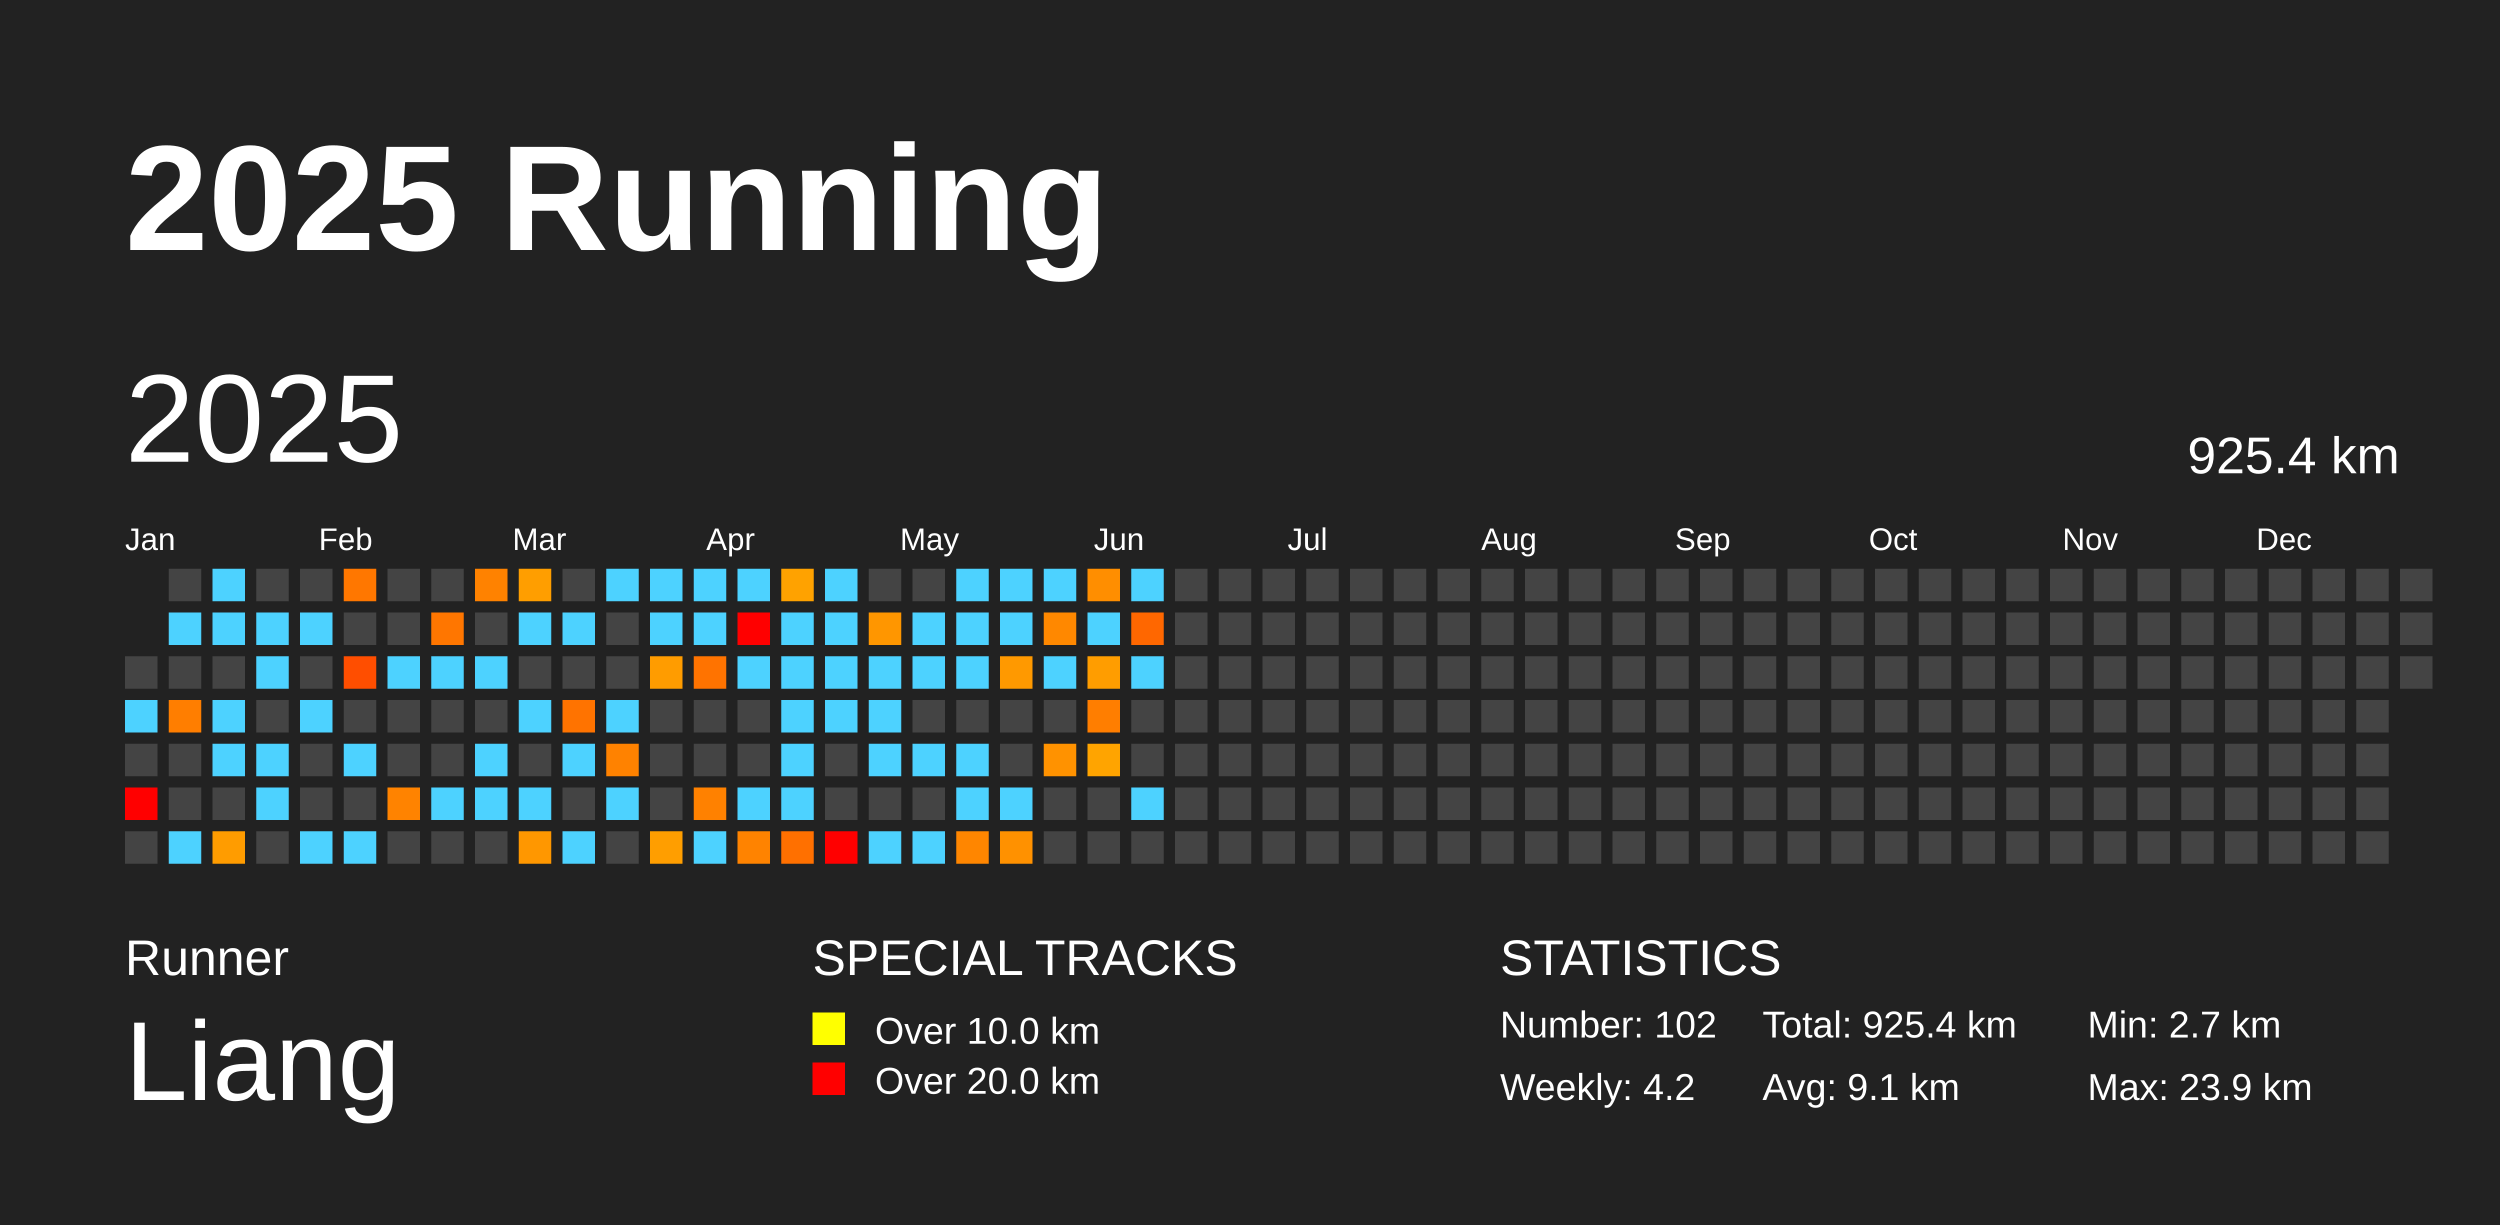
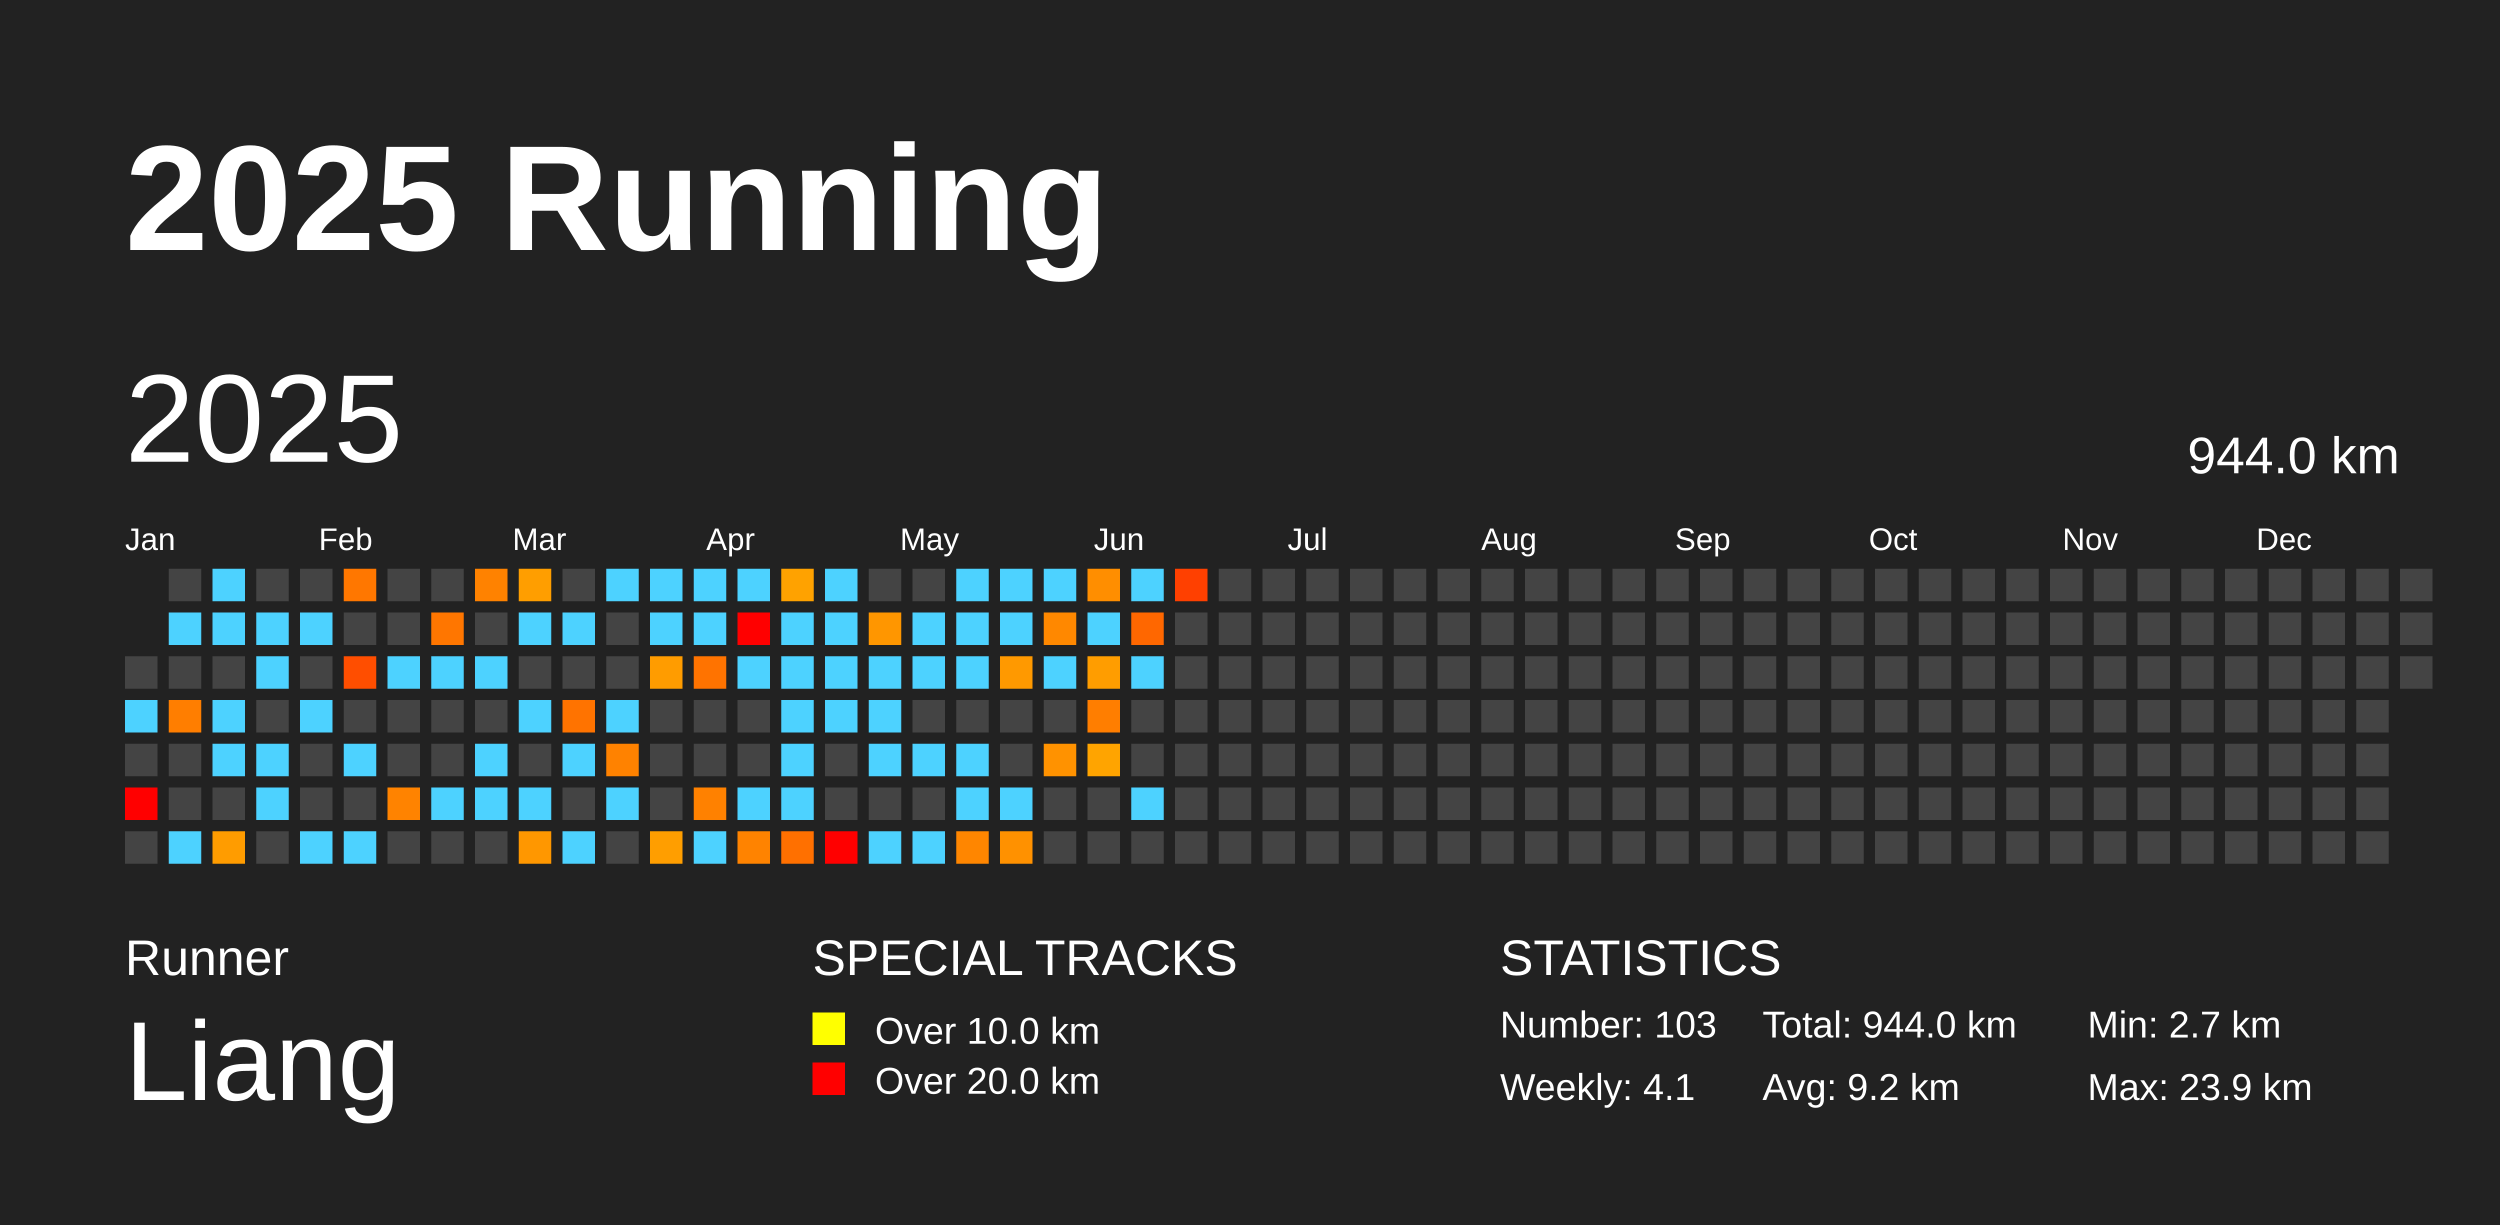
<svg xmlns="http://www.w3.org/2000/svg" baseProfile="full" height="98mm" version="1.1" viewBox="0,0,200,98" width="200mm">
  <defs />
  <rect fill="#222222" height="98" width="200" x="0" y="0" />
  <text fill="#FFFFFF" style="font-size:12px; font-family:Arial; font-weight:bold;" x="10" y="20">2025 Running</text>
  <text fill="#FFFFFF" style="font-size:4px; font-family:Arial" x="10" y="78">Runner</text>
  <text fill="#FFFFFF" style="font-size:9px; font-family:Arial" x="10" y="88">Liang</text>
  <text fill="#FFFFFF" style="font-size:4px; font-family:Arial" x="65" y="78">SPECIAL TRACKS</text>
  <rect fill="yellow" height="2.6" width="2.6" x="65" y="81" />
  <text fill="#FFFFFF" style="font-size:3px; font-family:Arial" x="70" y="83.5">Over 10.0 km</text>
  <rect fill="red" height="2.6" width="2.6" x="65" y="85" />
  <text fill="#FFFFFF" style="font-size:3px; font-family:Arial" x="70" y="87.5">Over 20.0 km</text>
  <text fill="#FFFFFF" style="font-size:4px; font-family:Arial" x="120" y="78">STATISTICS</text>
-   <text fill="#FFFFFF" style="font-size:3px; font-family:Arial" x="120" y="83">Number: 102</text>
-   <text fill="#FFFFFF" style="font-size:3px; font-family:Arial" x="120" y="88">Weekly: 4.2</text>
-   <text fill="#FFFFFF" style="font-size:3px; font-family:Arial" x="141" y="83">Total: 925.4 km</text>
-   <text fill="#FFFFFF" style="font-size:3px; font-family:Arial" x="141" y="88">Avg: 9.1 km</text>
+   <text fill="#FFFFFF" style="font-size:3px; font-family:Arial" x="120" y="83">Number: 103</text>
+   <text fill="#FFFFFF" style="font-size:3px; font-family:Arial" x="120" y="88">Weekly: 4.1</text>
+   <text fill="#FFFFFF" style="font-size:3px; font-family:Arial" x="141" y="83">Total: 944.0 km</text>
+   <text fill="#FFFFFF" style="font-size:3px; font-family:Arial" x="141" y="88">Avg: 9.2 km</text>
  <text fill="#FFFFFF" style="font-size:3px; font-family:Arial" x="167" y="83">Min: 2.7 km</text>
  <text fill="#FFFFFF" style="font-size:3px; font-family:Arial" x="167" y="88">Max: 23.9 km</text>
  <text dominant-baseline="hanging" fill="#FFFFFF" style="font-size:10.0px; font-family:Arial;" x="10" y="30">2025</text>
-   <text dominant-baseline="hanging" fill="#FFFFFF" style="font-size:4.125px; font-family:Arial;" x="175" y="35">925.4 km</text>
+   <text dominant-baseline="hanging" fill="#FFFFFF" style="font-size:4.125px; font-family:Arial;" x="175" y="35">944.0 km</text>
  <text fill="#FFFFFF" style="font-size:2.5px; font-family:Arial" x="10.0" y="44">Jan</text>
  <text fill="#FFFFFF" style="font-size:2.5px; font-family:Arial" x="25.5" y="44">Feb</text>
  <text fill="#FFFFFF" style="font-size:2.5px; font-family:Arial" x="41.0" y="44">Mar</text>
  <text fill="#FFFFFF" style="font-size:2.5px; font-family:Arial" x="56.5" y="44">Apr</text>
  <text fill="#FFFFFF" style="font-size:2.5px; font-family:Arial" x="72.0" y="44">May</text>
  <text fill="#FFFFFF" style="font-size:2.5px; font-family:Arial" x="87.5" y="44">Jun</text>
  <text fill="#FFFFFF" style="font-size:2.5px; font-family:Arial" x="103.0" y="44">Jul</text>
  <text fill="#FFFFFF" style="font-size:2.5px; font-family:Arial" x="118.5" y="44">Aug</text>
  <text fill="#FFFFFF" style="font-size:2.5px; font-family:Arial" x="134.0" y="44">Sep</text>
  <text fill="#FFFFFF" style="font-size:2.5px; font-family:Arial" x="149.5" y="44">Oct</text>
  <text fill="#FFFFFF" style="font-size:2.5px; font-family:Arial" x="165.0" y="44">Nov</text>
  <text fill="#FFFFFF" style="font-size:2.5px; font-family:Arial" x="180.5" y="44">Dec</text>
  <rect fill="#444444" height="2.6" width="2.6" x="10.0" y="52.5" />
  <rect fill="#4dd2ff" height="2.6" width="2.6" x="10.0" y="56.0" />
  <rect fill="#444444" height="2.6" width="2.6" x="10.0" y="59.5" />
  <rect fill="red" height="2.6" width="2.6" x="10.0" y="63.0" />
  <rect fill="#444444" height="2.6" width="2.6" x="10.0" y="66.5" />
  <rect fill="#444444" height="2.6" width="2.6" x="13.5" y="45.5" />
  <rect fill="#4dd2ff" height="2.6" width="2.6" x="13.5" y="49.0" />
  <rect fill="#444444" height="2.6" width="2.6" x="13.5" y="52.5" />
  <rect fill="#ff7e00" height="2.6" width="2.6" x="13.5" y="56.0" />
  <rect fill="#444444" height="2.6" width="2.6" x="13.5" y="59.5" />
  <rect fill="#444444" height="2.6" width="2.6" x="13.5" y="63.0" />
  <rect fill="#4dd2ff" height="2.6" width="2.6" x="13.5" y="66.5" />
  <rect fill="#4dd2ff" height="2.6" width="2.6" x="17.0" y="45.5" />
  <rect fill="#4dd2ff" height="2.6" width="2.6" x="17.0" y="49.0" />
  <rect fill="#444444" height="2.6" width="2.6" x="17.0" y="52.5" />
  <rect fill="#4dd2ff" height="2.6" width="2.6" x="17.0" y="56.0" />
  <rect fill="#4dd2ff" height="2.6" width="2.6" x="17.0" y="59.5" />
  <rect fill="#444444" height="2.6" width="2.6" x="17.0" y="63.0" />
  <rect fill="#ff9c00" height="2.6" width="2.6" x="17.0" y="66.5" />
  <rect fill="#444444" height="2.6" width="2.6" x="20.5" y="45.5" />
  <rect fill="#4dd2ff" height="2.6" width="2.6" x="20.5" y="49.0" />
  <rect fill="#4dd2ff" height="2.6" width="2.6" x="20.5" y="52.5" />
  <rect fill="#444444" height="2.6" width="2.6" x="20.5" y="56.0" />
  <rect fill="#4dd2ff" height="2.6" width="2.6" x="20.5" y="59.5" />
  <rect fill="#4dd2ff" height="2.6" width="2.6" x="20.5" y="63.0" />
  <rect fill="#444444" height="2.6" width="2.6" x="20.5" y="66.5" />
  <rect fill="#444444" height="2.6" width="2.6" x="24.0" y="45.5" />
  <rect fill="#4dd2ff" height="2.6" width="2.6" x="24.0" y="49.0" />
  <rect fill="#444444" height="2.6" width="2.6" x="24.0" y="52.5" />
  <rect fill="#4dd2ff" height="2.6" width="2.6" x="24.0" y="56.0" />
  <rect fill="#444444" height="2.6" width="2.6" x="24.0" y="59.5" />
  <rect fill="#444444" height="2.6" width="2.6" x="24.0" y="63.0" />
  <rect fill="#4dd2ff" height="2.6" width="2.6" x="24.0" y="66.5" />
  <rect fill="#ff7700" height="2.6" width="2.6" x="27.5" y="45.5" />
  <rect fill="#444444" height="2.6" width="2.6" x="27.5" y="49.0" />
  <rect fill="#ff4e00" height="2.6" width="2.6" x="27.5" y="52.5" />
  <rect fill="#444444" height="2.6" width="2.6" x="27.5" y="56.0" />
  <rect fill="#4dd2ff" height="2.6" width="2.6" x="27.5" y="59.5" />
  <rect fill="#444444" height="2.6" width="2.6" x="27.5" y="63.0" />
  <rect fill="#4dd2ff" height="2.6" width="2.6" x="27.5" y="66.5" />
  <rect fill="#444444" height="2.6" width="2.6" x="31.0" y="45.5" />
  <rect fill="#444444" height="2.6" width="2.6" x="31.0" y="49.0" />
  <rect fill="#4dd2ff" height="2.6" width="2.6" x="31.0" y="52.5" />
  <rect fill="#444444" height="2.6" width="2.6" x="31.0" y="56.0" />
  <rect fill="#444444" height="2.6" width="2.6" x="31.0" y="59.5" />
  <rect fill="#ff8300" height="2.6" width="2.6" x="31.0" y="63.0" />
  <rect fill="#444444" height="2.6" width="2.6" x="31.0" y="66.5" />
  <rect fill="#444444" height="2.6" width="2.6" x="34.5" y="45.5" />
  <rect fill="#ff7600" height="2.6" width="2.6" x="34.5" y="49.0" />
  <rect fill="#4dd2ff" height="2.6" width="2.6" x="34.5" y="52.5" />
  <rect fill="#444444" height="2.6" width="2.6" x="34.5" y="56.0" />
  <rect fill="#444444" height="2.6" width="2.6" x="34.5" y="59.5" />
  <rect fill="#4dd2ff" height="2.6" width="2.6" x="34.5" y="63.0" />
  <rect fill="#444444" height="2.6" width="2.6" x="34.5" y="66.5" />
  <rect fill="#ff8200" height="2.6" width="2.6" x="38.0" y="45.5" />
  <rect fill="#444444" height="2.6" width="2.6" x="38.0" y="49.0" />
  <rect fill="#4dd2ff" height="2.6" width="2.6" x="38.0" y="52.5" />
  <rect fill="#444444" height="2.6" width="2.6" x="38.0" y="56.0" />
  <rect fill="#4dd2ff" height="2.6" width="2.6" x="38.0" y="59.5" />
  <rect fill="#4dd2ff" height="2.6" width="2.6" x="38.0" y="63.0" />
  <rect fill="#444444" height="2.6" width="2.6" x="38.0" y="66.5" />
  <rect fill="#ff9e00" height="2.6" width="2.6" x="41.5" y="45.5" />
  <rect fill="#4dd2ff" height="2.6" width="2.6" x="41.5" y="49.0" />
  <rect fill="#444444" height="2.6" width="2.6" x="41.5" y="52.5" />
  <rect fill="#4dd2ff" height="2.6" width="2.6" x="41.5" y="56.0" />
  <rect fill="#444444" height="2.6" width="2.6" x="41.5" y="59.5" />
  <rect fill="#4dd2ff" height="2.6" width="2.6" x="41.5" y="63.0" />
  <rect fill="#ff9700" height="2.6" width="2.6" x="41.5" y="66.5" />
  <rect fill="#444444" height="2.6" width="2.6" x="45.0" y="45.5" />
  <rect fill="#4dd2ff" height="2.6" width="2.6" x="45.0" y="49.0" />
  <rect fill="#444444" height="2.6" width="2.6" x="45.0" y="52.5" />
  <rect fill="#ff7300" height="2.6" width="2.6" x="45.0" y="56.0" />
  <rect fill="#4dd2ff" height="2.6" width="2.6" x="45.0" y="59.5" />
  <rect fill="#444444" height="2.6" width="2.6" x="45.0" y="63.0" />
  <rect fill="#4dd2ff" height="2.6" width="2.6" x="45.0" y="66.5" />
  <rect fill="#4dd2ff" height="2.6" width="2.6" x="48.5" y="45.5" />
  <rect fill="#444444" height="2.6" width="2.6" x="48.5" y="49.0" />
  <rect fill="#444444" height="2.6" width="2.6" x="48.5" y="52.5" />
  <rect fill="#4dd2ff" height="2.6" width="2.6" x="48.5" y="56.0" />
  <rect fill="#ff8200" height="2.6" width="2.6" x="48.5" y="59.5" />
  <rect fill="#4dd2ff" height="2.6" width="2.6" x="48.5" y="63.0" />
  <rect fill="#444444" height="2.6" width="2.6" x="48.5" y="66.5" />
  <rect fill="#4dd2ff" height="2.6" width="2.6" x="52.0" y="45.5" />
  <rect fill="#4dd2ff" height="2.6" width="2.6" x="52.0" y="49.0" />
  <rect fill="#ff9c00" height="2.6" width="2.6" x="52.0" y="52.5" />
  <rect fill="#444444" height="2.6" width="2.6" x="52.0" y="56.0" />
  <rect fill="#444444" height="2.6" width="2.6" x="52.0" y="59.5" />
  <rect fill="#444444" height="2.6" width="2.6" x="52.0" y="63.0" />
  <rect fill="#ff9e00" height="2.6" width="2.6" x="52.0" y="66.5" />
  <rect fill="#4dd2ff" height="2.6" width="2.6" x="55.5" y="45.5" />
  <rect fill="#4dd2ff" height="2.6" width="2.6" x="55.5" y="49.0" />
  <rect fill="#ff7300" height="2.6" width="2.6" x="55.5" y="52.5" />
  <rect fill="#444444" height="2.6" width="2.6" x="55.5" y="56.0" />
  <rect fill="#444444" height="2.6" width="2.6" x="55.5" y="59.5" />
  <rect fill="#ff8100" height="2.6" width="2.6" x="55.5" y="63.0" />
  <rect fill="#4dd2ff" height="2.6" width="2.6" x="55.5" y="66.5" />
  <rect fill="#4dd2ff" height="2.6" width="2.6" x="59.0" y="45.5" />
  <rect fill="red" height="2.6" width="2.6" x="59.0" y="49.0" />
  <rect fill="#4dd2ff" height="2.6" width="2.6" x="59.0" y="52.5" />
  <rect fill="#444444" height="2.6" width="2.6" x="59.0" y="56.0" />
  <rect fill="#444444" height="2.6" width="2.6" x="59.0" y="59.5" />
  <rect fill="#4dd2ff" height="2.6" width="2.6" x="59.0" y="63.0" />
  <rect fill="#ff8300" height="2.6" width="2.6" x="59.0" y="66.5" />
  <rect fill="#ffa200" height="2.6" width="2.6" x="62.5" y="45.5" />
  <rect fill="#4dd2ff" height="2.6" width="2.6" x="62.5" y="49.0" />
  <rect fill="#4dd2ff" height="2.6" width="2.6" x="62.5" y="52.5" />
  <rect fill="#4dd2ff" height="2.6" width="2.6" x="62.5" y="56.0" />
  <rect fill="#4dd2ff" height="2.6" width="2.6" x="62.5" y="59.5" />
  <rect fill="#4dd2ff" height="2.6" width="2.6" x="62.5" y="63.0" />
  <rect fill="#ff7000" height="2.6" width="2.6" x="62.5" y="66.5" />
  <rect fill="#4dd2ff" height="2.6" width="2.6" x="66.0" y="45.5" />
  <rect fill="#4dd2ff" height="2.6" width="2.6" x="66.0" y="49.0" />
  <rect fill="#4dd2ff" height="2.6" width="2.6" x="66.0" y="52.5" />
  <rect fill="#4dd2ff" height="2.6" width="2.6" x="66.0" y="56.0" />
  <rect fill="#444444" height="2.6" width="2.6" x="66.0" y="59.5" />
  <rect fill="#444444" height="2.6" width="2.6" x="66.0" y="63.0" />
  <rect fill="red" height="2.6" width="2.6" x="66.0" y="66.5" />
  <rect fill="#444444" height="2.6" width="2.6" x="69.5" y="45.5" />
  <rect fill="#ff9600" height="2.6" width="2.6" x="69.5" y="49.0" />
  <rect fill="#4dd2ff" height="2.6" width="2.6" x="69.5" y="52.5" />
  <rect fill="#4dd2ff" height="2.6" width="2.6" x="69.5" y="56.0" />
  <rect fill="#4dd2ff" height="2.6" width="2.6" x="69.5" y="59.5" />
  <rect fill="#444444" height="2.6" width="2.6" x="69.5" y="63.0" />
  <rect fill="#4dd2ff" height="2.6" width="2.6" x="69.5" y="66.5" />
  <rect fill="#444444" height="2.6" width="2.6" x="73.0" y="45.5" />
  <rect fill="#4dd2ff" height="2.6" width="2.6" x="73.0" y="49.0" />
  <rect fill="#4dd2ff" height="2.6" width="2.6" x="73.0" y="52.5" />
  <rect fill="#444444" height="2.6" width="2.6" x="73.0" y="56.0" />
  <rect fill="#4dd2ff" height="2.6" width="2.6" x="73.0" y="59.5" />
  <rect fill="#444444" height="2.6" width="2.6" x="73.0" y="63.0" />
  <rect fill="#4dd2ff" height="2.6" width="2.6" x="73.0" y="66.5" />
  <rect fill="#4dd2ff" height="2.6" width="2.6" x="76.5" y="45.5" />
  <rect fill="#4dd2ff" height="2.6" width="2.6" x="76.5" y="49.0" />
  <rect fill="#4dd2ff" height="2.6" width="2.6" x="76.5" y="52.5" />
  <rect fill="#444444" height="2.6" width="2.6" x="76.5" y="56.0" />
  <rect fill="#4dd2ff" height="2.6" width="2.6" x="76.5" y="59.5" />
  <rect fill="#4dd2ff" height="2.6" width="2.6" x="76.5" y="63.0" />
  <rect fill="#ff8600" height="2.6" width="2.6" x="76.5" y="66.5" />
  <rect fill="#4dd2ff" height="2.6" width="2.6" x="80.0" y="45.5" />
  <rect fill="#4dd2ff" height="2.6" width="2.6" x="80.0" y="49.0" />
  <rect fill="#ff9900" height="2.6" width="2.6" x="80.0" y="52.5" />
  <rect fill="#444444" height="2.6" width="2.6" x="80.0" y="56.0" />
  <rect fill="#444444" height="2.6" width="2.6" x="80.0" y="59.5" />
  <rect fill="#4dd2ff" height="2.6" width="2.6" x="80.0" y="63.0" />
  <rect fill="#ff9100" height="2.6" width="2.6" x="80.0" y="66.5" />
  <rect fill="#4dd2ff" height="2.6" width="2.6" x="83.5" y="45.5" />
  <rect fill="#ff8800" height="2.6" width="2.6" x="83.5" y="49.0" />
  <rect fill="#4dd2ff" height="2.6" width="2.6" x="83.5" y="52.5" />
  <rect fill="#444444" height="2.6" width="2.6" x="83.5" y="56.0" />
  <rect fill="#ff9200" height="2.6" width="2.6" x="83.5" y="59.5" />
  <rect fill="#444444" height="2.6" width="2.6" x="83.5" y="63.0" />
  <rect fill="#444444" height="2.6" width="2.6" x="83.5" y="66.5" />
  <rect fill="#ff8e00" height="2.6" width="2.6" x="87.0" y="45.5" />
  <rect fill="#4dd2ff" height="2.6" width="2.6" x="87.0" y="49.0" />
  <rect fill="#ff9d00" height="2.6" width="2.6" x="87.0" y="52.5" />
  <rect fill="#ff7e00" height="2.6" width="2.6" x="87.0" y="56.0" />
  <rect fill="#ffa400" height="2.6" width="2.6" x="87.0" y="59.5" />
  <rect fill="#444444" height="2.6" width="2.6" x="87.0" y="63.0" />
  <rect fill="#444444" height="2.6" width="2.6" x="87.0" y="66.5" />
  <rect fill="#4dd2ff" height="2.6" width="2.6" x="90.5" y="45.5" />
  <rect fill="#ff6700" height="2.6" width="2.6" x="90.5" y="49.0" />
  <rect fill="#4dd2ff" height="2.6" width="2.6" x="90.5" y="52.5" />
  <rect fill="#444444" height="2.6" width="2.6" x="90.5" y="56.0" />
  <rect fill="#444444" height="2.6" width="2.6" x="90.5" y="59.5" />
  <rect fill="#4dd2ff" height="2.6" width="2.6" x="90.5" y="63.0" />
  <rect fill="#444444" height="2.6" width="2.6" x="90.5" y="66.5" />
-   <rect fill="#444444" height="2.6" width="2.6" x="94.0" y="45.5" />
+   <rect fill="#ff4000" height="2.6" width="2.6" x="94.0" y="45.5" />
  <rect fill="#444444" height="2.6" width="2.6" x="94.0" y="49.0" />
  <rect fill="#444444" height="2.6" width="2.6" x="94.0" y="52.5" />
  <rect fill="#444444" height="2.6" width="2.6" x="94.0" y="56.0" />
  <rect fill="#444444" height="2.6" width="2.6" x="94.0" y="59.5" />
  <rect fill="#444444" height="2.6" width="2.6" x="94.0" y="63.0" />
  <rect fill="#444444" height="2.6" width="2.6" x="94.0" y="66.5" />
  <rect fill="#444444" height="2.6" width="2.6" x="97.5" y="45.5" />
  <rect fill="#444444" height="2.6" width="2.6" x="97.5" y="49.0" />
  <rect fill="#444444" height="2.6" width="2.6" x="97.5" y="52.5" />
  <rect fill="#444444" height="2.6" width="2.6" x="97.5" y="56.0" />
  <rect fill="#444444" height="2.6" width="2.6" x="97.5" y="59.5" />
  <rect fill="#444444" height="2.6" width="2.6" x="97.5" y="63.0" />
  <rect fill="#444444" height="2.6" width="2.6" x="97.5" y="66.5" />
  <rect fill="#444444" height="2.6" width="2.6" x="101.0" y="45.5" />
  <rect fill="#444444" height="2.6" width="2.6" x="101.0" y="49.0" />
  <rect fill="#444444" height="2.6" width="2.6" x="101.0" y="52.5" />
  <rect fill="#444444" height="2.6" width="2.6" x="101.0" y="56.0" />
  <rect fill="#444444" height="2.6" width="2.6" x="101.0" y="59.5" />
  <rect fill="#444444" height="2.6" width="2.6" x="101.0" y="63.0" />
  <rect fill="#444444" height="2.6" width="2.6" x="101.0" y="66.5" />
  <rect fill="#444444" height="2.6" width="2.6" x="104.5" y="45.5" />
  <rect fill="#444444" height="2.6" width="2.6" x="104.5" y="49.0" />
  <rect fill="#444444" height="2.6" width="2.6" x="104.5" y="52.5" />
  <rect fill="#444444" height="2.6" width="2.6" x="104.5" y="56.0" />
  <rect fill="#444444" height="2.6" width="2.6" x="104.5" y="59.5" />
  <rect fill="#444444" height="2.6" width="2.6" x="104.5" y="63.0" />
  <rect fill="#444444" height="2.6" width="2.6" x="104.5" y="66.5" />
  <rect fill="#444444" height="2.6" width="2.6" x="108.0" y="45.5" />
  <rect fill="#444444" height="2.6" width="2.6" x="108.0" y="49.0" />
  <rect fill="#444444" height="2.6" width="2.6" x="108.0" y="52.5" />
  <rect fill="#444444" height="2.6" width="2.6" x="108.0" y="56.0" />
  <rect fill="#444444" height="2.6" width="2.6" x="108.0" y="59.5" />
  <rect fill="#444444" height="2.6" width="2.6" x="108.0" y="63.0" />
  <rect fill="#444444" height="2.6" width="2.6" x="108.0" y="66.5" />
  <rect fill="#444444" height="2.6" width="2.6" x="111.5" y="45.5" />
  <rect fill="#444444" height="2.6" width="2.6" x="111.5" y="49.0" />
  <rect fill="#444444" height="2.6" width="2.6" x="111.5" y="52.5" />
  <rect fill="#444444" height="2.6" width="2.6" x="111.5" y="56.0" />
  <rect fill="#444444" height="2.6" width="2.6" x="111.5" y="59.5" />
  <rect fill="#444444" height="2.6" width="2.6" x="111.5" y="63.0" />
  <rect fill="#444444" height="2.6" width="2.6" x="111.5" y="66.5" />
  <rect fill="#444444" height="2.6" width="2.6" x="115.0" y="45.5" />
  <rect fill="#444444" height="2.6" width="2.6" x="115.0" y="49.0" />
  <rect fill="#444444" height="2.6" width="2.6" x="115.0" y="52.5" />
  <rect fill="#444444" height="2.6" width="2.6" x="115.0" y="56.0" />
  <rect fill="#444444" height="2.6" width="2.6" x="115.0" y="59.5" />
  <rect fill="#444444" height="2.6" width="2.6" x="115.0" y="63.0" />
  <rect fill="#444444" height="2.6" width="2.6" x="115.0" y="66.5" />
  <rect fill="#444444" height="2.6" width="2.6" x="118.5" y="45.5" />
  <rect fill="#444444" height="2.6" width="2.6" x="118.5" y="49.0" />
  <rect fill="#444444" height="2.6" width="2.6" x="118.5" y="52.5" />
  <rect fill="#444444" height="2.6" width="2.6" x="118.5" y="56.0" />
  <rect fill="#444444" height="2.6" width="2.6" x="118.5" y="59.5" />
  <rect fill="#444444" height="2.6" width="2.6" x="118.5" y="63.0" />
  <rect fill="#444444" height="2.6" width="2.6" x="118.5" y="66.5" />
  <rect fill="#444444" height="2.6" width="2.6" x="122.0" y="45.5" />
  <rect fill="#444444" height="2.6" width="2.6" x="122.0" y="49.0" />
  <rect fill="#444444" height="2.6" width="2.6" x="122.0" y="52.5" />
  <rect fill="#444444" height="2.6" width="2.6" x="122.0" y="56.0" />
  <rect fill="#444444" height="2.6" width="2.6" x="122.0" y="59.5" />
  <rect fill="#444444" height="2.6" width="2.6" x="122.0" y="63.0" />
  <rect fill="#444444" height="2.6" width="2.6" x="122.0" y="66.5" />
  <rect fill="#444444" height="2.6" width="2.6" x="125.5" y="45.5" />
  <rect fill="#444444" height="2.6" width="2.6" x="125.5" y="49.0" />
  <rect fill="#444444" height="2.6" width="2.6" x="125.5" y="52.5" />
  <rect fill="#444444" height="2.6" width="2.6" x="125.5" y="56.0" />
  <rect fill="#444444" height="2.6" width="2.6" x="125.5" y="59.5" />
  <rect fill="#444444" height="2.6" width="2.6" x="125.5" y="63.0" />
  <rect fill="#444444" height="2.6" width="2.6" x="125.5" y="66.5" />
  <rect fill="#444444" height="2.6" width="2.6" x="129.0" y="45.5" />
  <rect fill="#444444" height="2.6" width="2.6" x="129.0" y="49.0" />
  <rect fill="#444444" height="2.6" width="2.6" x="129.0" y="52.5" />
  <rect fill="#444444" height="2.6" width="2.6" x="129.0" y="56.0" />
  <rect fill="#444444" height="2.6" width="2.6" x="129.0" y="59.5" />
  <rect fill="#444444" height="2.6" width="2.6" x="129.0" y="63.0" />
  <rect fill="#444444" height="2.6" width="2.6" x="129.0" y="66.5" />
  <rect fill="#444444" height="2.6" width="2.6" x="132.5" y="45.5" />
  <rect fill="#444444" height="2.6" width="2.6" x="132.5" y="49.0" />
  <rect fill="#444444" height="2.6" width="2.6" x="132.5" y="52.5" />
  <rect fill="#444444" height="2.6" width="2.6" x="132.5" y="56.0" />
  <rect fill="#444444" height="2.6" width="2.6" x="132.5" y="59.5" />
  <rect fill="#444444" height="2.6" width="2.6" x="132.5" y="63.0" />
  <rect fill="#444444" height="2.6" width="2.6" x="132.5" y="66.5" />
  <rect fill="#444444" height="2.6" width="2.6" x="136.0" y="45.5" />
  <rect fill="#444444" height="2.6" width="2.6" x="136.0" y="49.0" />
  <rect fill="#444444" height="2.6" width="2.6" x="136.0" y="52.5" />
  <rect fill="#444444" height="2.6" width="2.6" x="136.0" y="56.0" />
  <rect fill="#444444" height="2.6" width="2.6" x="136.0" y="59.5" />
  <rect fill="#444444" height="2.6" width="2.6" x="136.0" y="63.0" />
  <rect fill="#444444" height="2.6" width="2.6" x="136.0" y="66.5" />
  <rect fill="#444444" height="2.6" width="2.6" x="139.5" y="45.5" />
  <rect fill="#444444" height="2.6" width="2.6" x="139.5" y="49.0" />
  <rect fill="#444444" height="2.6" width="2.6" x="139.5" y="52.5" />
  <rect fill="#444444" height="2.6" width="2.6" x="139.5" y="56.0" />
  <rect fill="#444444" height="2.6" width="2.6" x="139.5" y="59.5" />
  <rect fill="#444444" height="2.6" width="2.6" x="139.5" y="63.0" />
  <rect fill="#444444" height="2.6" width="2.6" x="139.5" y="66.5" />
  <rect fill="#444444" height="2.6" width="2.6" x="143.0" y="45.5" />
  <rect fill="#444444" height="2.6" width="2.6" x="143.0" y="49.0" />
  <rect fill="#444444" height="2.6" width="2.6" x="143.0" y="52.5" />
  <rect fill="#444444" height="2.6" width="2.6" x="143.0" y="56.0" />
  <rect fill="#444444" height="2.6" width="2.6" x="143.0" y="59.5" />
  <rect fill="#444444" height="2.6" width="2.6" x="143.0" y="63.0" />
  <rect fill="#444444" height="2.6" width="2.6" x="143.0" y="66.5" />
  <rect fill="#444444" height="2.6" width="2.6" x="146.5" y="45.5" />
  <rect fill="#444444" height="2.6" width="2.6" x="146.5" y="49.0" />
  <rect fill="#444444" height="2.6" width="2.6" x="146.5" y="52.5" />
  <rect fill="#444444" height="2.6" width="2.6" x="146.5" y="56.0" />
  <rect fill="#444444" height="2.6" width="2.6" x="146.5" y="59.5" />
  <rect fill="#444444" height="2.6" width="2.6" x="146.5" y="63.0" />
  <rect fill="#444444" height="2.6" width="2.6" x="146.5" y="66.5" />
  <rect fill="#444444" height="2.6" width="2.6" x="150.0" y="45.5" />
  <rect fill="#444444" height="2.6" width="2.6" x="150.0" y="49.0" />
  <rect fill="#444444" height="2.6" width="2.6" x="150.0" y="52.5" />
  <rect fill="#444444" height="2.6" width="2.6" x="150.0" y="56.0" />
  <rect fill="#444444" height="2.6" width="2.6" x="150.0" y="59.5" />
  <rect fill="#444444" height="2.6" width="2.6" x="150.0" y="63.0" />
  <rect fill="#444444" height="2.6" width="2.6" x="150.0" y="66.5" />
  <rect fill="#444444" height="2.6" width="2.6" x="153.5" y="45.5" />
  <rect fill="#444444" height="2.6" width="2.6" x="153.5" y="49.0" />
  <rect fill="#444444" height="2.6" width="2.6" x="153.5" y="52.5" />
  <rect fill="#444444" height="2.6" width="2.6" x="153.5" y="56.0" />
  <rect fill="#444444" height="2.6" width="2.6" x="153.5" y="59.5" />
  <rect fill="#444444" height="2.6" width="2.6" x="153.5" y="63.0" />
  <rect fill="#444444" height="2.6" width="2.6" x="153.5" y="66.5" />
  <rect fill="#444444" height="2.6" width="2.6" x="157.0" y="45.5" />
  <rect fill="#444444" height="2.6" width="2.6" x="157.0" y="49.0" />
  <rect fill="#444444" height="2.6" width="2.6" x="157.0" y="52.5" />
  <rect fill="#444444" height="2.6" width="2.6" x="157.0" y="56.0" />
  <rect fill="#444444" height="2.6" width="2.6" x="157.0" y="59.5" />
  <rect fill="#444444" height="2.6" width="2.6" x="157.0" y="63.0" />
  <rect fill="#444444" height="2.6" width="2.6" x="157.0" y="66.5" />
  <rect fill="#444444" height="2.6" width="2.6" x="160.5" y="45.5" />
  <rect fill="#444444" height="2.6" width="2.6" x="160.5" y="49.0" />
  <rect fill="#444444" height="2.6" width="2.6" x="160.5" y="52.5" />
  <rect fill="#444444" height="2.6" width="2.6" x="160.5" y="56.0" />
  <rect fill="#444444" height="2.6" width="2.6" x="160.5" y="59.5" />
  <rect fill="#444444" height="2.6" width="2.6" x="160.5" y="63.0" />
  <rect fill="#444444" height="2.6" width="2.6" x="160.5" y="66.5" />
  <rect fill="#444444" height="2.6" width="2.6" x="164.0" y="45.5" />
  <rect fill="#444444" height="2.6" width="2.6" x="164.0" y="49.0" />
  <rect fill="#444444" height="2.6" width="2.6" x="164.0" y="52.5" />
  <rect fill="#444444" height="2.6" width="2.6" x="164.0" y="56.0" />
  <rect fill="#444444" height="2.6" width="2.6" x="164.0" y="59.5" />
  <rect fill="#444444" height="2.6" width="2.6" x="164.0" y="63.0" />
  <rect fill="#444444" height="2.6" width="2.6" x="164.0" y="66.5" />
  <rect fill="#444444" height="2.6" width="2.6" x="167.5" y="45.5" />
  <rect fill="#444444" height="2.6" width="2.6" x="167.5" y="49.0" />
  <rect fill="#444444" height="2.6" width="2.6" x="167.5" y="52.5" />
  <rect fill="#444444" height="2.6" width="2.6" x="167.5" y="56.0" />
  <rect fill="#444444" height="2.6" width="2.6" x="167.5" y="59.5" />
  <rect fill="#444444" height="2.6" width="2.6" x="167.5" y="63.0" />
  <rect fill="#444444" height="2.6" width="2.6" x="167.5" y="66.5" />
  <rect fill="#444444" height="2.6" width="2.6" x="171.0" y="45.5" />
  <rect fill="#444444" height="2.6" width="2.6" x="171.0" y="49.0" />
  <rect fill="#444444" height="2.6" width="2.6" x="171.0" y="52.5" />
  <rect fill="#444444" height="2.6" width="2.6" x="171.0" y="56.0" />
  <rect fill="#444444" height="2.6" width="2.6" x="171.0" y="59.5" />
  <rect fill="#444444" height="2.6" width="2.6" x="171.0" y="63.0" />
  <rect fill="#444444" height="2.6" width="2.6" x="171.0" y="66.5" />
  <rect fill="#444444" height="2.6" width="2.6" x="174.5" y="45.5" />
  <rect fill="#444444" height="2.6" width="2.6" x="174.5" y="49.0" />
  <rect fill="#444444" height="2.6" width="2.6" x="174.5" y="52.5" />
  <rect fill="#444444" height="2.6" width="2.6" x="174.5" y="56.0" />
  <rect fill="#444444" height="2.6" width="2.6" x="174.5" y="59.5" />
  <rect fill="#444444" height="2.6" width="2.6" x="174.5" y="63.0" />
  <rect fill="#444444" height="2.6" width="2.6" x="174.5" y="66.5" />
  <rect fill="#444444" height="2.6" width="2.6" x="178.0" y="45.5" />
  <rect fill="#444444" height="2.6" width="2.6" x="178.0" y="49.0" />
  <rect fill="#444444" height="2.6" width="2.6" x="178.0" y="52.5" />
  <rect fill="#444444" height="2.6" width="2.6" x="178.0" y="56.0" />
  <rect fill="#444444" height="2.6" width="2.6" x="178.0" y="59.5" />
  <rect fill="#444444" height="2.6" width="2.6" x="178.0" y="63.0" />
  <rect fill="#444444" height="2.6" width="2.6" x="178.0" y="66.5" />
  <rect fill="#444444" height="2.6" width="2.6" x="181.5" y="45.5" />
  <rect fill="#444444" height="2.6" width="2.6" x="181.5" y="49.0" />
  <rect fill="#444444" height="2.6" width="2.6" x="181.5" y="52.5" />
  <rect fill="#444444" height="2.6" width="2.6" x="181.5" y="56.0" />
  <rect fill="#444444" height="2.6" width="2.6" x="181.5" y="59.5" />
  <rect fill="#444444" height="2.6" width="2.6" x="181.5" y="63.0" />
  <rect fill="#444444" height="2.6" width="2.6" x="181.5" y="66.5" />
  <rect fill="#444444" height="2.6" width="2.6" x="185.0" y="45.5" />
  <rect fill="#444444" height="2.6" width="2.6" x="185.0" y="49.0" />
  <rect fill="#444444" height="2.6" width="2.6" x="185.0" y="52.5" />
  <rect fill="#444444" height="2.6" width="2.6" x="185.0" y="56.0" />
  <rect fill="#444444" height="2.6" width="2.6" x="185.0" y="59.5" />
  <rect fill="#444444" height="2.6" width="2.6" x="185.0" y="63.0" />
  <rect fill="#444444" height="2.6" width="2.6" x="185.0" y="66.5" />
  <rect fill="#444444" height="2.6" width="2.6" x="188.5" y="45.5" />
  <rect fill="#444444" height="2.6" width="2.6" x="188.5" y="49.0" />
  <rect fill="#444444" height="2.6" width="2.6" x="188.5" y="52.5" />
  <rect fill="#444444" height="2.6" width="2.6" x="188.5" y="56.0" />
  <rect fill="#444444" height="2.6" width="2.6" x="188.5" y="59.5" />
  <rect fill="#444444" height="2.6" width="2.6" x="188.5" y="63.0" />
  <rect fill="#444444" height="2.6" width="2.6" x="188.5" y="66.5" />
  <rect fill="#444444" height="2.6" width="2.6" x="192.0" y="45.5" />
  <rect fill="#444444" height="2.6" width="2.6" x="192.0" y="49.0" />
  <rect fill="#444444" height="2.6" width="2.6" x="192.0" y="52.5" />
</svg>
